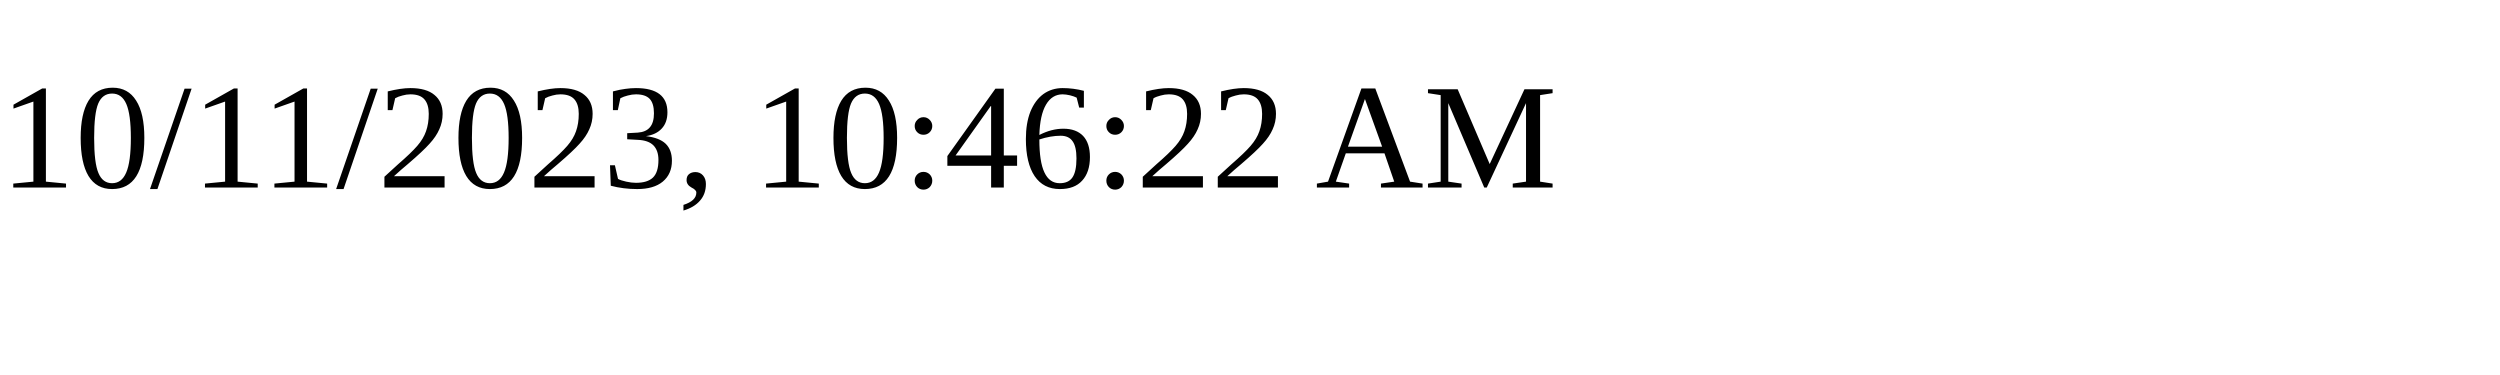
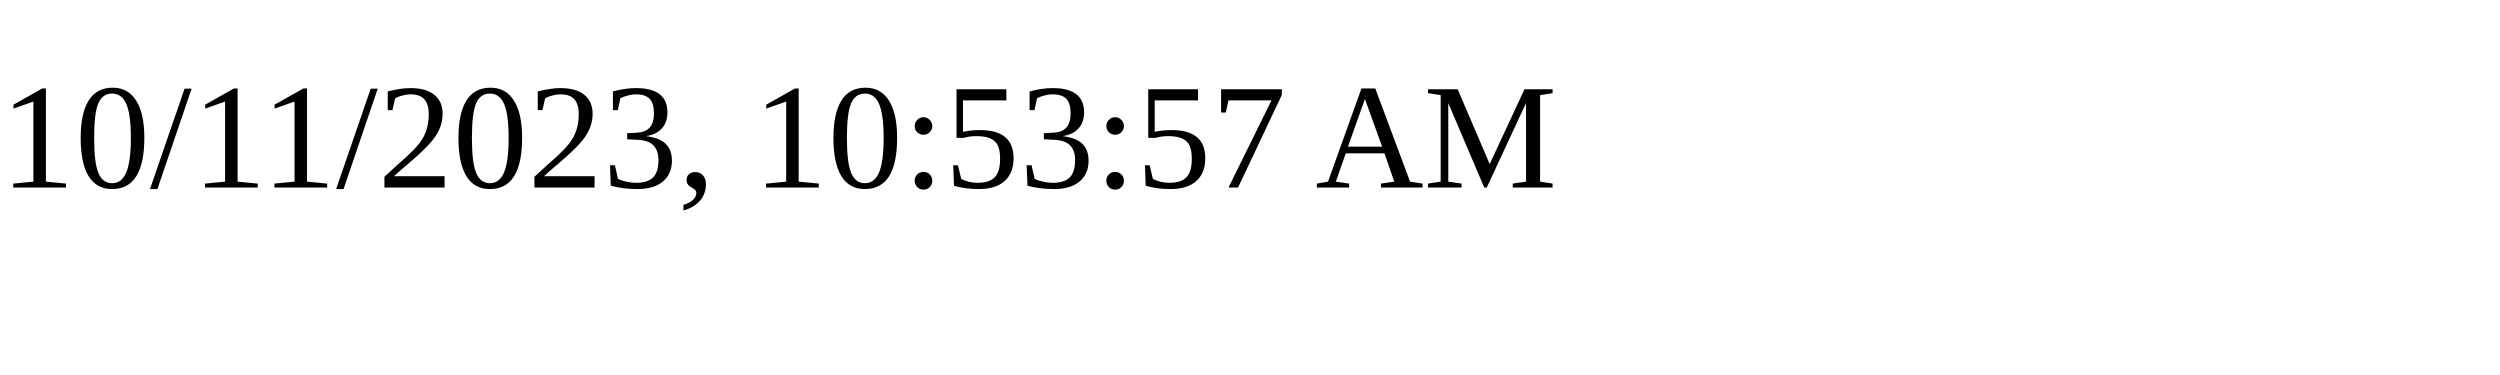
<svg xmlns="http://www.w3.org/2000/svg" height="30" width="200">
-   <text x="0" y="15">10/11/2023, 10:46:22 AM</text>
+   <text x="0" y="15">10/11/2023, 10:53:57 AM</text>
</svg>
